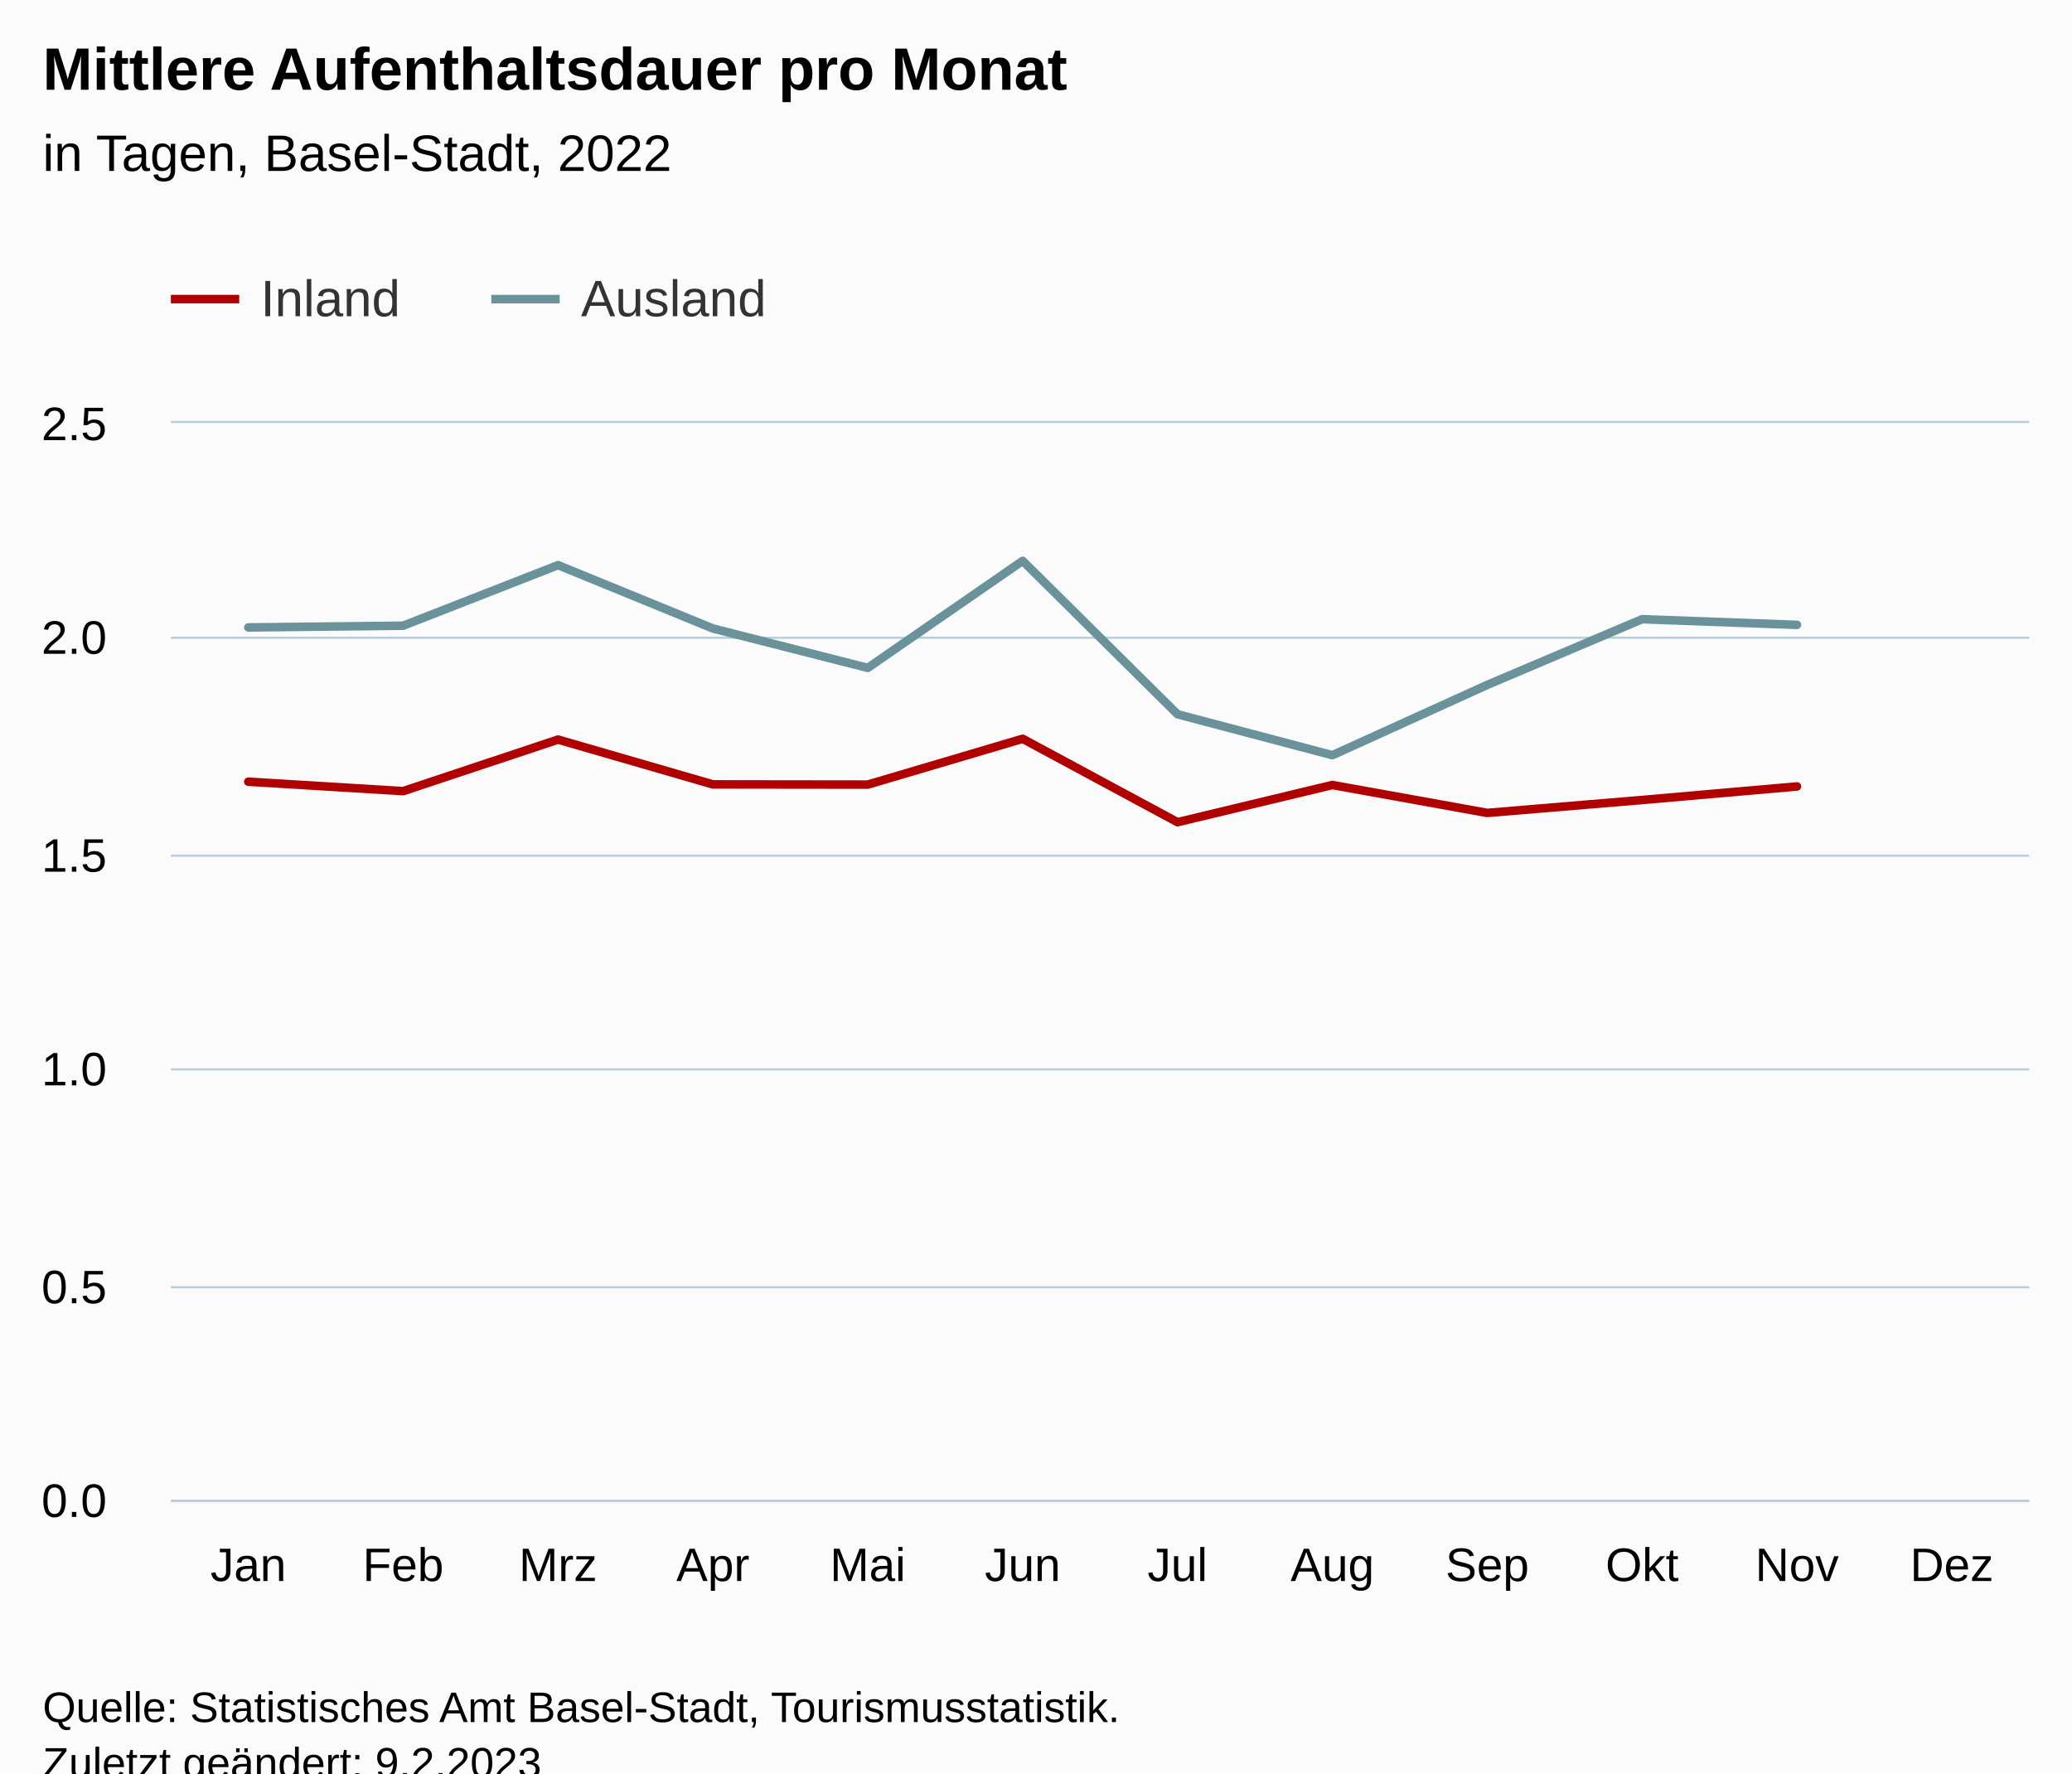
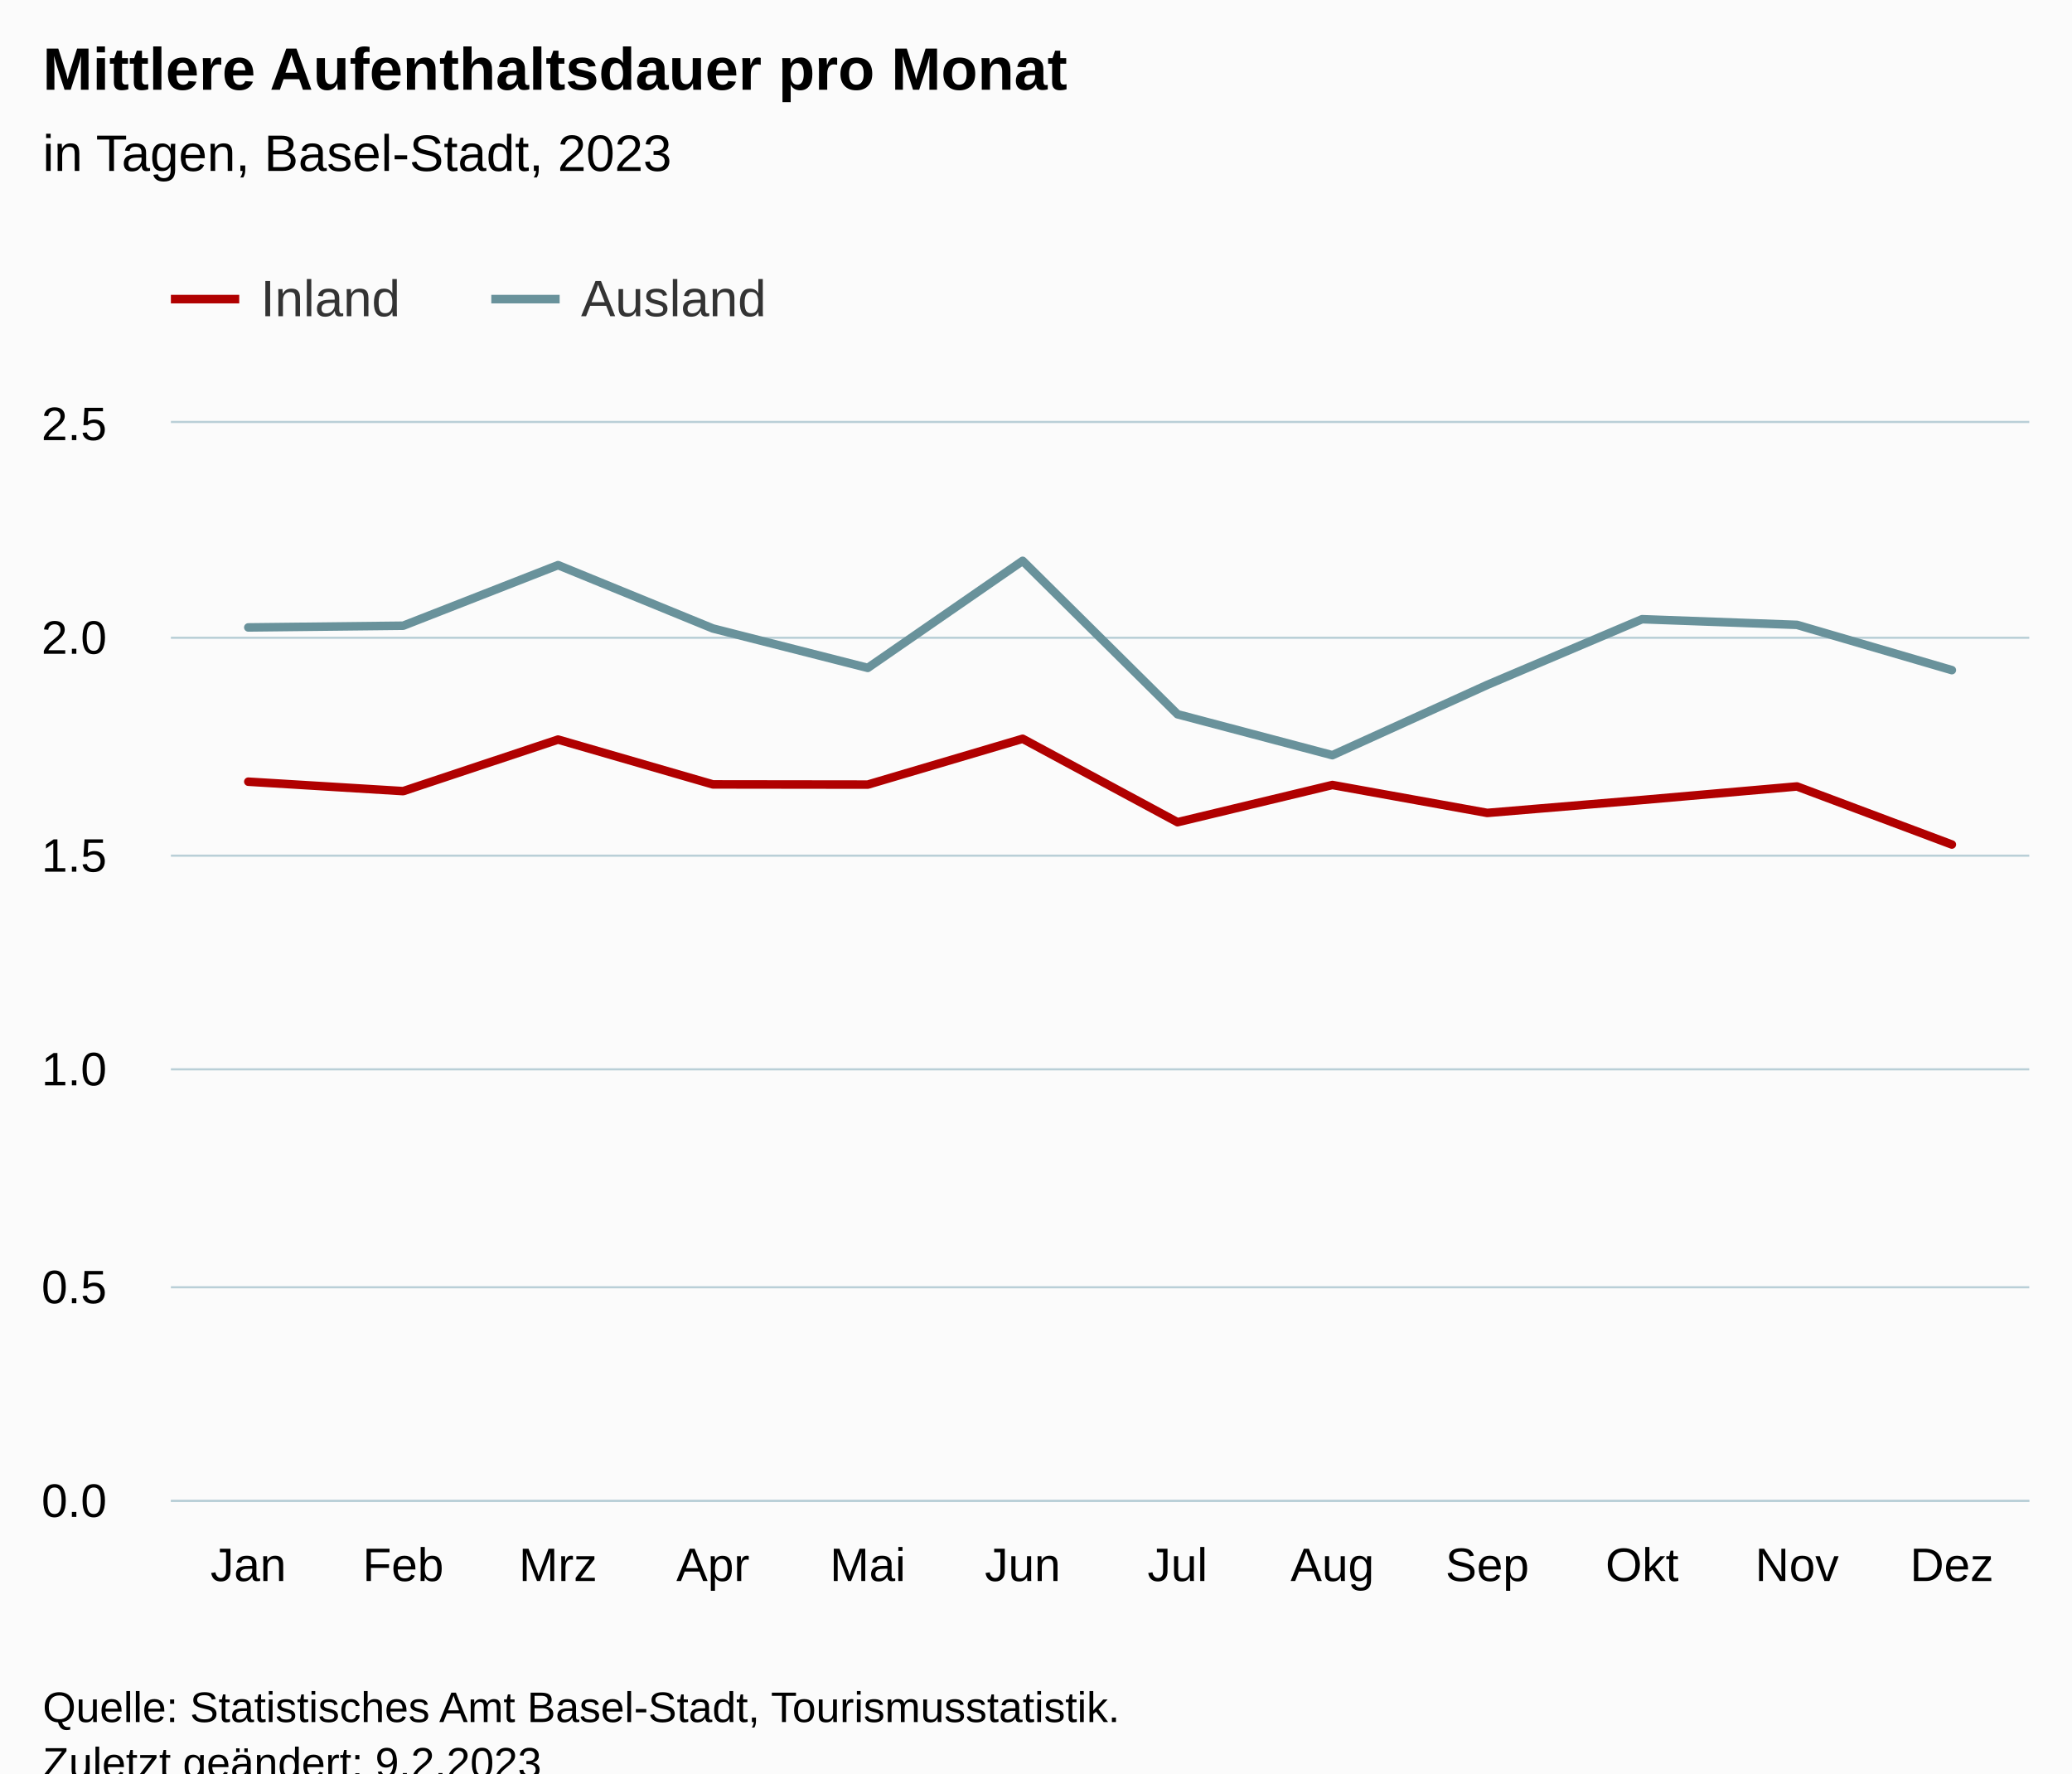
<svg xmlns="http://www.w3.org/2000/svg" version="1.1" class="highcharts-root" style="font-family:Arial;font-size:12px;" viewBox="0 0 485 415">
  <defs>
-     <clipPath id="highcharts-kevrdjr-31-">
+     <clipPath id="highcharts-24iv8a7-31-">
      <rect x="0" y="0" width="435" height="252" fill="none" />
    </clipPath>
-     <clipPath id="highcharts-kevrdjr-44-">
+     <clipPath id="highcharts-24iv8a7-44-">
      <rect x="0" y="0" width="435" height="252" fill="none" />
    </clipPath>
-     <clipPath id="highcharts-kevrdjr-57-">
+     <clipPath id="highcharts-24iv8a7-57-">
      <rect x="40" y="99" width="435" height="252" fill="none" />
    </clipPath>
  </defs>
  <rect fill="#fbfbfb" class="highcharts-background" x="0" y="0" width="485" height="428" rx="0" ry="0" />
  <rect fill="none" class="highcharts-plot-background" x="40" y="99" width="435" height="252" />
  <g class="highcharts-pane-group" data-z-index="0" />
  <g class="highcharts-grid highcharts-xaxis-grid" data-z-index="1">
    <path fill="none" data-z-index="1" class="highcharts-grid-line" d="M 75.5 99 L 75.5 351" opacity="1" />
    <path fill="none" data-z-index="1" class="highcharts-grid-line" d="M 112.5 99 L 112.5 351" opacity="1" />
    <path fill="none" data-z-index="1" class="highcharts-grid-line" d="M 148.5 99 L 148.5 351" opacity="1" />
    <path fill="none" data-z-index="1" class="highcharts-grid-line" d="M 184.5 99 L 184.5 351" opacity="1" />
    <path fill="none" data-z-index="1" class="highcharts-grid-line" d="M 220.5 99 L 220.5 351" opacity="1" />
    <path fill="none" data-z-index="1" class="highcharts-grid-line" d="M 257.5 99 L 257.5 351" opacity="1" />
    <path fill="none" data-z-index="1" class="highcharts-grid-line" d="M 293.5 99 L 293.5 351" opacity="1" />
    <path fill="none" data-z-index="1" class="highcharts-grid-line" d="M 329.5 99 L 329.5 351" opacity="1" />
    <path fill="none" data-z-index="1" class="highcharts-grid-line" d="M 365.5 99 L 365.5 351" opacity="1" />
    <path fill="none" data-z-index="1" class="highcharts-grid-line" d="M 402.5 99 L 402.5 351" opacity="1" />
    <path fill="none" data-z-index="1" class="highcharts-grid-line" d="M 438.5 99 L 438.5 351" opacity="1" />
    <path fill="none" data-z-index="1" class="highcharts-grid-line" d="M 474.5 99 L 474.5 351" opacity="1" />
    <path fill="none" data-z-index="1" class="highcharts-grid-line" d="M 39.5 99 L 39.5 351" opacity="1" />
  </g>
  <g class="highcharts-grid highcharts-yaxis-grid" data-z-index="1">
    <path fill="none" stroke="#B9CFD7" stroke-width="0.5" data-z-index="1" class="highcharts-grid-line" d="M 40 351.25 L 475 351.25" opacity="1" />
    <path fill="none" stroke="#B9CFD7" stroke-width="0.5" data-z-index="1" class="highcharts-grid-line" d="M 40 301.25 L 475 301.25" opacity="1" />
    <path fill="none" stroke="#B9CFD7" stroke-width="0.5" data-z-index="1" class="highcharts-grid-line" d="M 40 250.25 L 475 250.25" opacity="1" />
    <path fill="none" stroke="#B9CFD7" stroke-width="0.5" data-z-index="1" class="highcharts-grid-line" d="M 40 200.25 L 475 200.25" opacity="1" />
    <path fill="none" stroke="#B9CFD7" stroke-width="0.5" data-z-index="1" class="highcharts-grid-line" d="M 40 149.25 L 475 149.25" opacity="1" />
    <path fill="none" stroke="#B9CFD7" stroke-width="0.5" data-z-index="1" class="highcharts-grid-line" d="M 40 98.75 L 475 98.75" opacity="1" />
  </g>
  <rect fill="none" class="highcharts-plot-border" data-z-index="1" x="40" y="99" width="435" height="252" />
  <g class="highcharts-axis highcharts-xaxis" data-z-index="2">
    <path fill="none" class="highcharts-axis-line" stroke="#B9CFD7" stroke-width="0.5" data-z-index="7" d="M 40 351.25 L 475 351.25" />
  </g>
  <g class="highcharts-axis highcharts-yaxis" data-z-index="2">
    <path fill="none" class="highcharts-axis-line" data-z-index="7" d="M 40 99 L 40 351" />
  </g>
  <g class="highcharts-series-group" data-z-index="3">
-     <g class="highcharts-series highcharts-series-0 highcharts-line-series" data-z-index="0.1" opacity="1" transform="translate(40,99) scale(1 1)" clip-path="url(#highcharts-kevrdjr-44-)">
-       <path fill="none" d="M 18.125 83.935 L 54.375 86.145 L 90.625 74.08 L 126.875 84.571 L 163.125 84.616 L 199.375 73.892 L 235.625 93.414 L 271.875 84.709 L 308.125 91.244 L 344.375 88.218 L 380.625 85.049" class="highcharts-graph" data-z-index="1" stroke="rgb(176, 0, 0)" stroke-width="2" stroke-linejoin="round" stroke-linecap="round" />
+     <g class="highcharts-series highcharts-series-0 highcharts-line-series" data-z-index="0.1" opacity="1" transform="translate(40,99) scale(1 1)" clip-path="url(#highcharts-24iv8a7-44-)">
+       <path fill="none" d="M 18.125 83.935 L 54.375 86.145 L 90.625 74.08 L 126.875 84.571 L 163.125 84.616 L 199.375 73.892 L 235.625 93.414 L 271.875 84.709 L 308.125 91.244 L 344.375 88.218 L 380.625 85.049 L 416.875 98.64" class="highcharts-graph" data-z-index="1" stroke="rgb(176, 0, 0)" stroke-width="2" stroke-linejoin="round" stroke-linecap="round" />
    </g>
    <g class="highcharts-markers highcharts-series-0 highcharts-line-series" data-z-index="0.1" opacity="1" transform="translate(40,99) scale(1 1)" clip-path="none" />
-     <g class="highcharts-series highcharts-series-1 highcharts-line-series" data-z-index="0.1" opacity="1" transform="translate(40,99) scale(1 1)" clip-path="url(#highcharts-kevrdjr-44-)">
-       <path fill="none" d="M 18.125 47.833 L 54.375 47.433 L 90.625 33.255 L 126.875 48.08 L 163.125 57.304 L 199.375 32.25 L 235.625 68.154 L 271.875 77.735 L 308.125 61.284 L 344.375 45.908 L 380.625 47.234" class="highcharts-graph" data-z-index="1" stroke="rgb(105, 146, 155)" stroke-width="2" stroke-linejoin="round" stroke-linecap="round" />
+     <g class="highcharts-series highcharts-series-1 highcharts-line-series" data-z-index="0.1" opacity="1" transform="translate(40,99) scale(1 1)" clip-path="url(#highcharts-24iv8a7-44-)">
+       <path fill="none" d="M 18.125 47.833 L 54.375 47.433 L 90.625 33.255 L 126.875 48.08 L 163.125 57.304 L 199.375 32.25 L 235.625 68.154 L 271.875 77.735 L 308.125 61.284 L 344.375 45.908 L 380.625 47.234 L 416.875 57.827" class="highcharts-graph" data-z-index="1" stroke="rgb(105, 146, 155)" stroke-width="2" stroke-linejoin="round" stroke-linecap="round" />
    </g>
    <g class="highcharts-markers highcharts-series-1 highcharts-line-series" data-z-index="0.1" opacity="1" transform="translate(40,99) scale(1 1)" clip-path="none" />
  </g>
  <text x="10" text-anchor="start" class="highcharts-title" data-z-index="4" style="color:#000000;font-size:14px;font-weight:bold;fill:#000000;" y="21">
    <tspan>Mittlere Aufenthaltsdauer pro Monat</tspan>
  </text>
  <text x="10" text-anchor="start" class="highcharts-subtitle" data-z-index="4" style="color:#000000;font-size:12px;font-weight:normal;fill:#000000;" y="40">
-     <tspan>in Tagen, Basel-Stadt, 2022</tspan>
+     <tspan>in Tagen, Basel-Stadt, 2023</tspan>
  </text>
  <text x="10" text-anchor="start" class="highcharts-caption" data-z-index="4" style="color:#666666;fill:#666666;" y="385" />
  <g class="highcharts-legend" data-z-index="7" transform="translate(32,56)">
    <rect fill="none" class="highcharts-legend-box" rx="0" ry="0" x="0" y="0" width="157" height="31" visibility="visible" />
    <g data-z-index="1">
      <g>
        <g class="highcharts-legend-item highcharts-line-series highcharts-color-undefined highcharts-series-0" data-z-index="1" transform="translate(8,3)">
          <path fill="none" d="M 0 11 L 16 11" class="highcharts-graph" stroke="rgb(176, 0, 0)" stroke-width="2" />
          <text x="21" style="color:#333333;cursor:pointer;font-size:12px;font-weight:normal;fill:#333333;" text-anchor="start" data-z-index="2" y="15">
            <tspan>Inland</tspan>
          </text>
        </g>
        <g class="highcharts-legend-item highcharts-line-series highcharts-color-undefined highcharts-series-1" data-z-index="1" transform="translate(83,3)">
          <path fill="none" d="M 0 11 L 16 11" class="highcharts-graph" stroke="rgb(105, 146, 155)" stroke-width="2" />
          <text x="21" y="15" style="color:#333333;cursor:pointer;font-size:12px;font-weight:normal;fill:#333333;" text-anchor="start" data-z-index="2">
            <tspan>Ausland</tspan>
          </text>
        </g>
      </g>
    </g>
  </g>
  <g class="highcharts-axis-labels highcharts-xaxis-labels" data-z-index="7">
    <text x="58.125" style="color:#000000;cursor:default;font-size:11px;fill:#000000;" text-anchor="middle" transform="translate(0,0)" y="370" opacity="1">Jan</text>
    <text x="94.375" style="color:#000000;cursor:default;font-size:11px;fill:#000000;" text-anchor="middle" transform="translate(0,0)" y="370" opacity="1">Feb</text>
    <text x="130.625" style="color:#000000;cursor:default;font-size:11px;fill:#000000;" text-anchor="middle" transform="translate(0,0)" y="370" opacity="1">Mrz</text>
    <text x="166.875" style="color:#000000;cursor:default;font-size:11px;fill:#000000;" text-anchor="middle" transform="translate(0,0)" y="370" opacity="1">Apr</text>
    <text x="203.125" style="color:#000000;cursor:default;font-size:11px;fill:#000000;" text-anchor="middle" transform="translate(0,0)" y="370" opacity="1">Mai</text>
    <text x="239.375" style="color:#000000;cursor:default;font-size:11px;fill:#000000;" text-anchor="middle" transform="translate(0,0)" y="370" opacity="1">Jun</text>
    <text x="275.625" style="color:#000000;cursor:default;font-size:11px;fill:#000000;" text-anchor="middle" transform="translate(0,0)" y="370" opacity="1">Jul</text>
    <text x="311.875" style="color:#000000;cursor:default;font-size:11px;fill:#000000;" text-anchor="middle" transform="translate(0,0)" y="370" opacity="1">Aug</text>
    <text x="348.125" style="color:#000000;cursor:default;font-size:11px;fill:#000000;" text-anchor="middle" transform="translate(0,0)" y="370" opacity="1">Sep</text>
    <text x="384.375" style="color:#000000;cursor:default;font-size:11px;fill:#000000;" text-anchor="middle" transform="translate(0,0)" y="370" opacity="1">Okt</text>
    <text x="420.625" style="color:#000000;cursor:default;font-size:11px;fill:#000000;" text-anchor="middle" transform="translate(0,0)" y="370" opacity="1">Nov</text>
    <text x="456.875" style="color:#000000;cursor:default;font-size:11px;fill:#000000;" text-anchor="middle" transform="translate(0,0)" y="370" opacity="1">Dez</text>
  </g>
  <g class="highcharts-axis-labels highcharts-yaxis-labels" data-z-index="7">
    <text x="25" style="color:#000000;cursor:default;font-size:11px;fill:#000000;" text-anchor="end" transform="translate(0,0)" y="355" opacity="1">0.0</text>
    <text x="25" style="color:#000000;cursor:default;font-size:11px;fill:#000000;" text-anchor="end" transform="translate(0,0)" y="305" opacity="1">0.5</text>
    <text x="25" style="color:#000000;cursor:default;font-size:11px;fill:#000000;" text-anchor="end" transform="translate(0,0)" y="254" opacity="1">1.0</text>
    <text x="25" style="color:#000000;cursor:default;font-size:11px;fill:#000000;" text-anchor="end" transform="translate(0,0)" y="204" opacity="1">1.5</text>
    <text x="25" style="color:#000000;cursor:default;font-size:11px;fill:#000000;" text-anchor="end" transform="translate(0,0)" y="153" opacity="1">2.0</text>
    <text x="25" style="color:#000000;cursor:default;font-size:11px;fill:#000000;" text-anchor="end" transform="translate(0,0)" y="103" opacity="1">2.5</text>
  </g>
  <text x="10" class="highcharts-credits" text-anchor="start" data-z-index="8" style="cursor:default;color:#000000;font-size:10px;fill:#000000;" y="403">
    <tspan>Quelle: Statistisches Amt Basel-Stadt, Tourismusstatistik.</tspan>
    <tspan x="10" dy="13">Zuletzt geändert: 9.2.2023</tspan>
  </text>
-   <g class="highcharts-control-points" data-z-index="99" clip-path="url(#highcharts-kevrdjr-57-)" />
+   <g class="highcharts-control-points" data-z-index="99" clip-path="url(#highcharts-24iv8a7-57-)" />
</svg>
